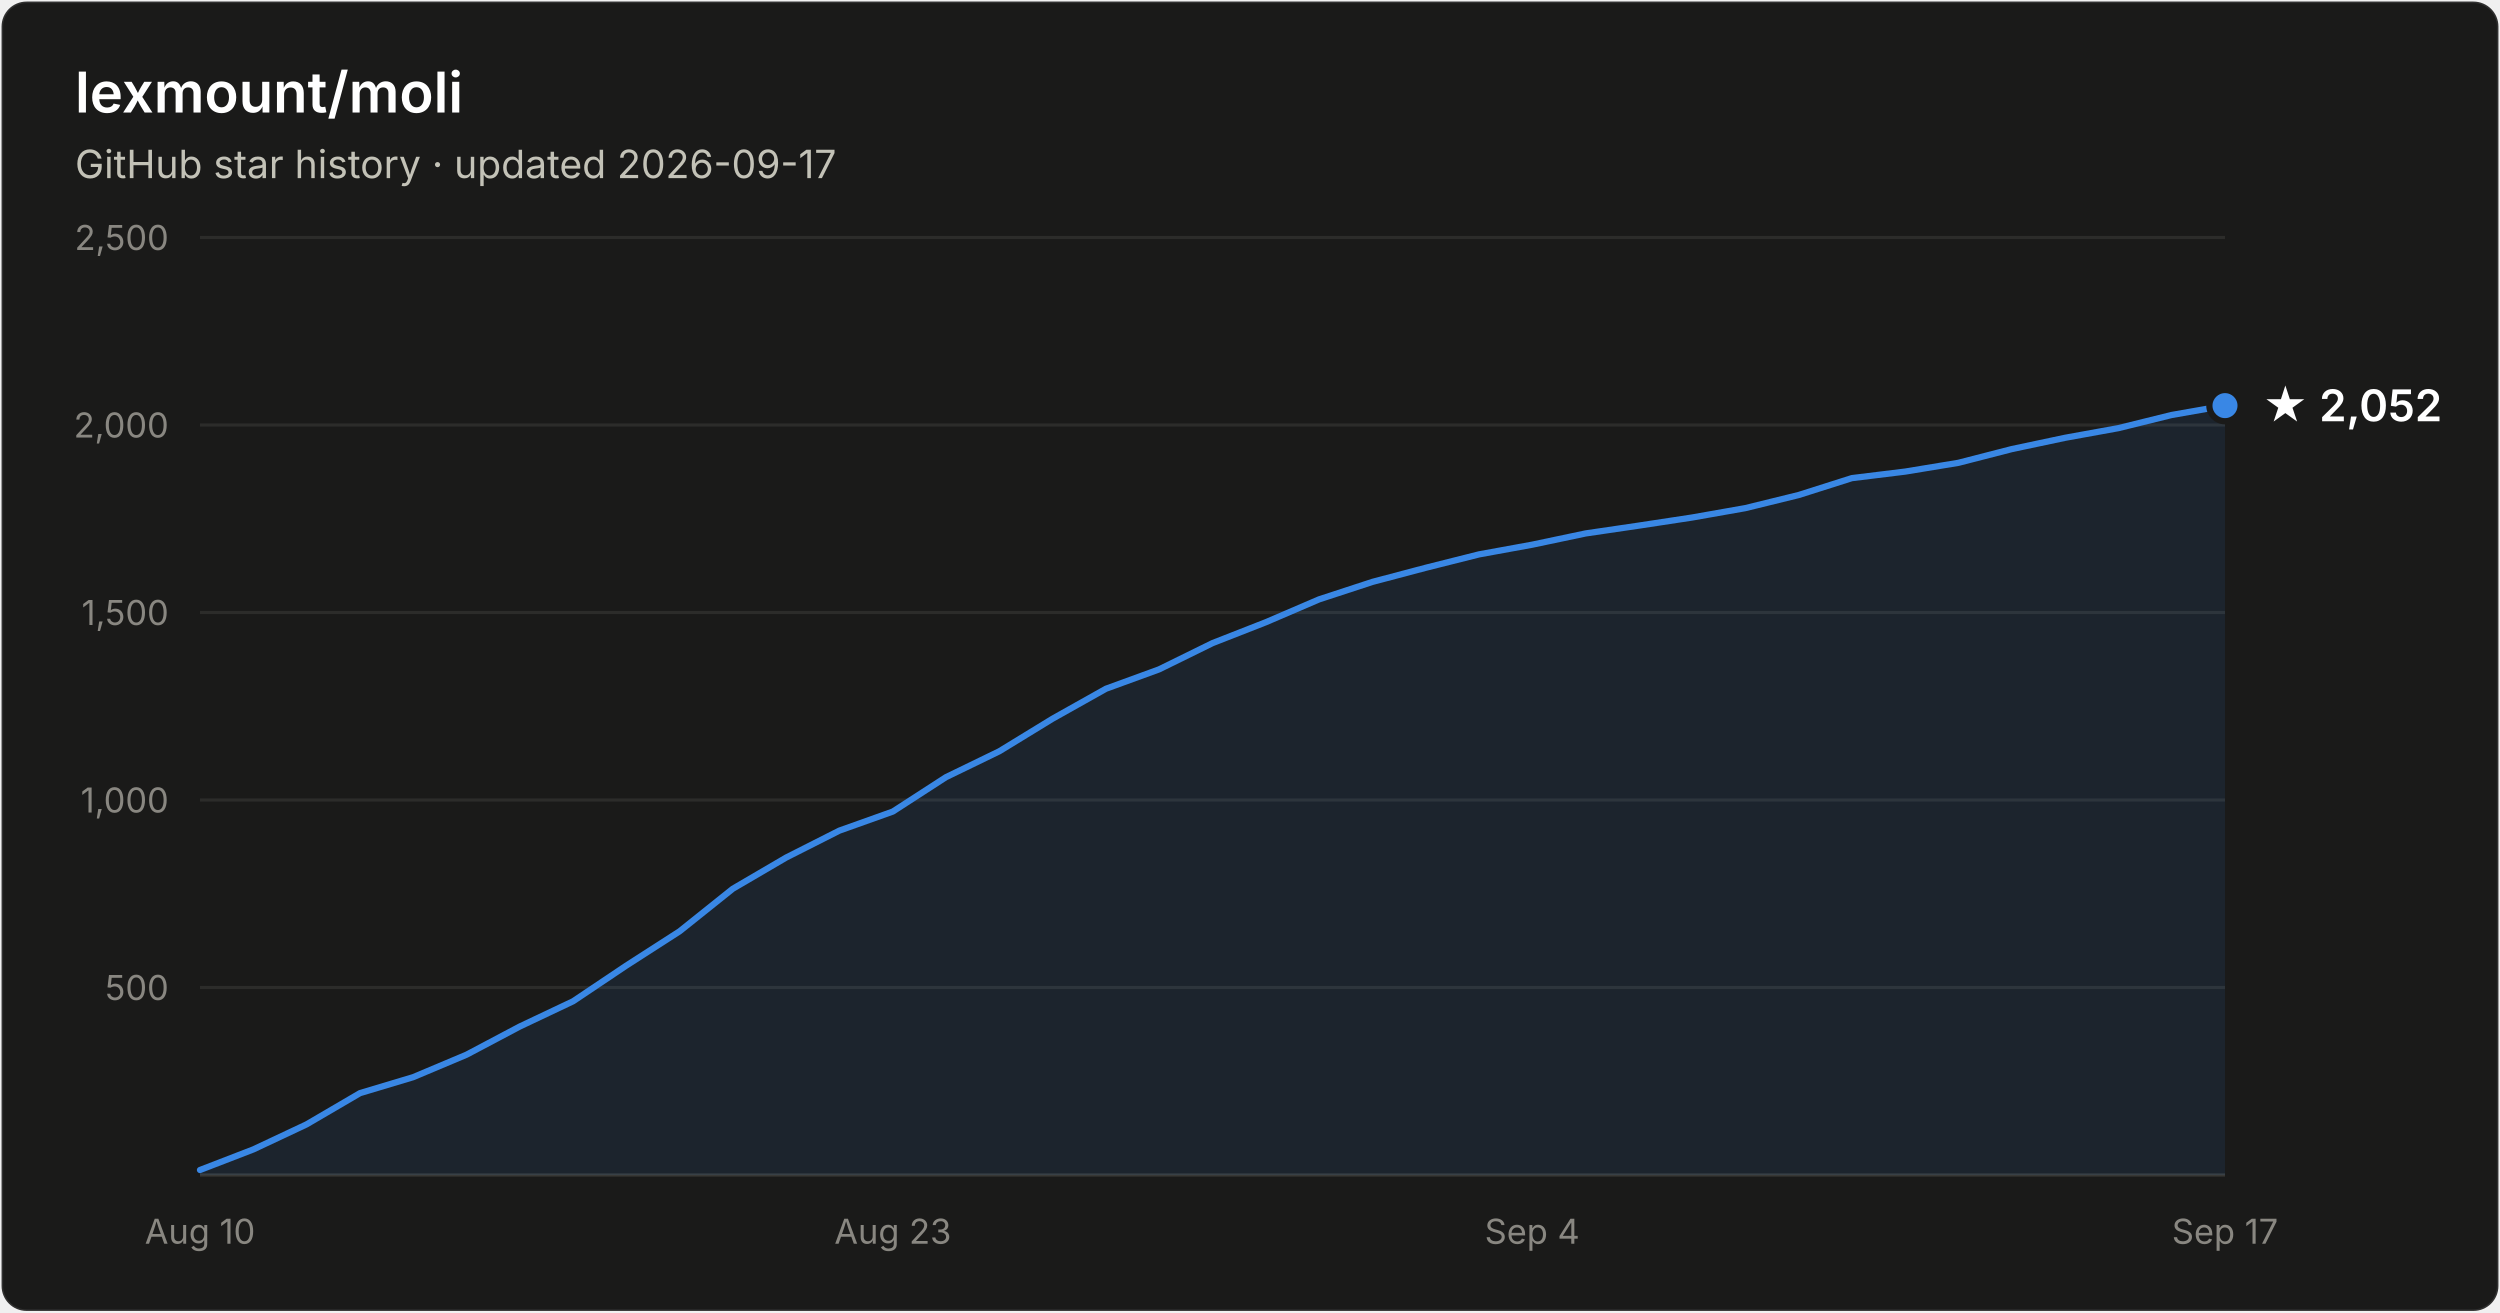
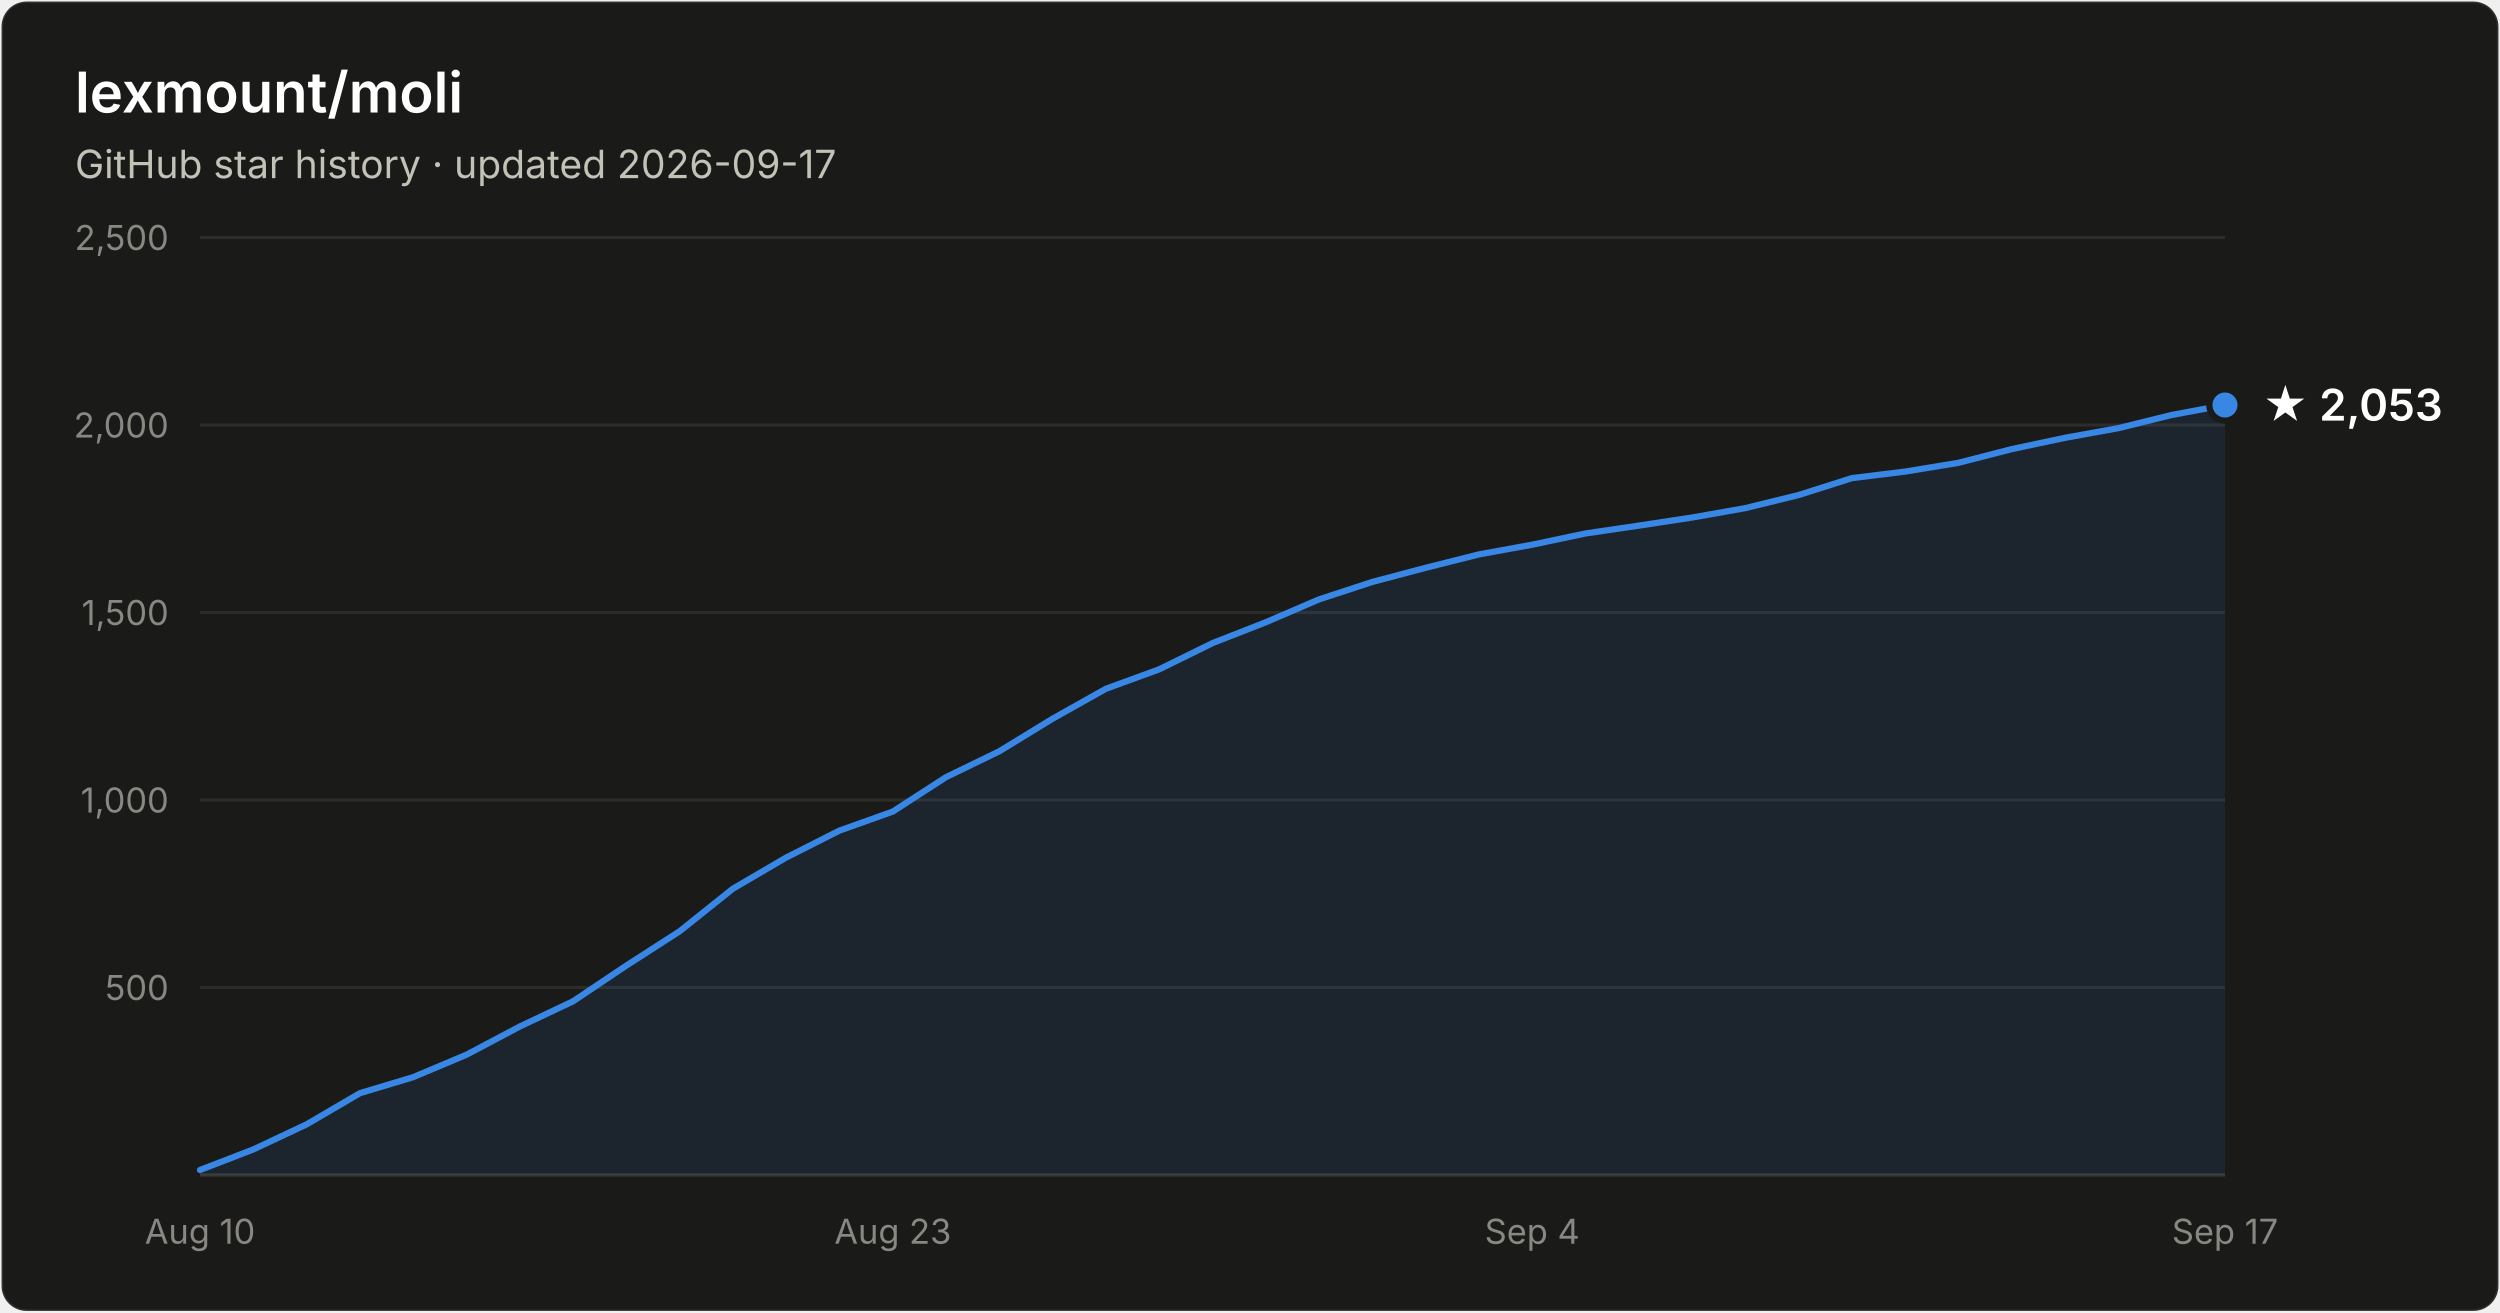
- <svg xmlns="http://www.w3.org/2000/svg" width="800" height="420" viewBox="0 0 800 420" font-family="system-ui, -apple-system, Segoe UI, sans-serif" role="img" aria-label="Star history of lexmount/moli: 2,052 stars as of 2026-09-17">
+ <svg xmlns="http://www.w3.org/2000/svg" width="800" height="420" viewBox="0 0 800 420" font-family="system-ui, -apple-system, Segoe UI, sans-serif" role="img" aria-label="Star history of lexmount/moli: 2,053 stars as of 2026-09-17">
  <rect x="0.5" y="0.5" width="799" height="419" rx="8" fill="#1a1a19" stroke="rgba(255,255,255,0.10)" />
  <text x="24" y="36" fill="#ffffff" font-size="18" font-weight="600">lexmount/moli</text>
  <text x="24" y="57" fill="#c3c2b7" font-size="12.5">GitHub star history · updated 2026-09-17</text>
  <line x1="64" y1="316.0" x2="712" y2="316.0" stroke="#2c2c2a" stroke-width="1" />
  <text x="54" y="320.0" text-anchor="end" fill="#898781" font-size="11" style="font-variant-numeric:tabular-nums">500</text>
  <line x1="64" y1="256.0" x2="712" y2="256.0" stroke="#2c2c2a" stroke-width="1" />
  <text x="54" y="260.0" text-anchor="end" fill="#898781" font-size="11" style="font-variant-numeric:tabular-nums">1,000</text>
  <line x1="64" y1="196.0" x2="712" y2="196.0" stroke="#2c2c2a" stroke-width="1" />
  <text x="54" y="200.0" text-anchor="end" fill="#898781" font-size="11" style="font-variant-numeric:tabular-nums">1,500</text>
  <line x1="64" y1="136.0" x2="712" y2="136.0" stroke="#2c2c2a" stroke-width="1" />
  <text x="54" y="140.0" text-anchor="end" fill="#898781" font-size="11" style="font-variant-numeric:tabular-nums">2,000</text>
  <line x1="64" y1="76.0" x2="712" y2="76.0" stroke="#2c2c2a" stroke-width="1" />
  <text x="54" y="80.0" text-anchor="end" fill="#898781" font-size="11" style="font-variant-numeric:tabular-nums">2,500</text>
  <line x1="64" y1="376" x2="712" y2="376" stroke="#383835" stroke-width="1" />
  <text x="64.0" y="398" text-anchor="middle" fill="#898781" font-size="11" style="font-variant-numeric:tabular-nums">Aug 10</text>
  <text x="285.7" y="398" text-anchor="middle" fill="#898781" font-size="11" style="font-variant-numeric:tabular-nums">Aug 23</text>
  <text x="490.3" y="398" text-anchor="middle" fill="#898781" font-size="11" style="font-variant-numeric:tabular-nums">Sep 4</text>
  <text x="712.0" y="398" text-anchor="middle" fill="#898781" font-size="11" style="font-variant-numeric:tabular-nums">Sep 17</text>
-   <path d="M64.0 374.4 L81.1 367.8 L98.1 359.8 L115.2 349.8 L132.2 344.7 L149.3 337.5 L166.3 328.5 L183.4 320.4 L200.4 309.0 L217.5 298.0 L234.5 284.4 L251.6 274.4 L268.6 265.8 L285.7 259.7 L302.7 248.7 L319.8 240.4 L336.8 230.0 L353.9 220.4 L370.9 214.2 L388.0 205.8 L405.1 199.1 L422.1 191.8 L439.2 186.2 L456.2 181.7 L473.3 177.4 L490.3 174.3 L507.4 170.7 L524.4 168.2 L541.5 165.6 L558.5 162.6 L575.6 158.4 L592.6 153.0 L609.7 150.9 L626.7 148.1 L643.8 143.7 L660.8 140.1 L677.9 137.0 L694.9 132.8 L712.0 129.8 L712.0 376 L64.0 376 Z" fill="#3987e5" fill-opacity="0.1" />
-   <path d="M64.0 374.4 L81.1 367.8 L98.1 359.8 L115.2 349.8 L132.2 344.7 L149.3 337.5 L166.3 328.5 L183.4 320.4 L200.4 309.0 L217.5 298.0 L234.5 284.4 L251.6 274.4 L268.6 265.8 L285.7 259.7 L302.7 248.7 L319.8 240.4 L336.8 230.0 L353.9 220.4 L370.9 214.2 L388.0 205.8 L405.1 199.1 L422.1 191.8 L439.2 186.2 L456.2 181.7 L473.3 177.4 L490.3 174.3 L507.4 170.7 L524.4 168.2 L541.5 165.6 L558.5 162.6 L575.6 158.4 L592.6 153.0 L609.7 150.9 L626.7 148.1 L643.8 143.7 L660.8 140.1 L677.9 137.0 L694.9 132.8 L712.0 129.8" fill="none" stroke="#3987e5" stroke-width="2" stroke-linejoin="round" stroke-linecap="round" />
-   <circle cx="712.0" cy="129.8" r="5" fill="#3987e5" stroke="#1a1a19" stroke-width="2" />
-   <text x="724.0" y="134.8" fill="#ffffff" font-size="14" font-weight="600">★ 2,052</text>
+   <path d="M64.0 374.4 L81.1 367.8 L98.1 359.8 L115.2 349.8 L132.2 344.7 L149.3 337.5 L166.3 328.5 L183.4 320.4 L200.4 309.0 L217.5 298.0 L234.5 284.4 L251.6 274.4 L268.6 265.8 L285.7 259.7 L302.7 248.7 L319.8 240.4 L336.8 230.0 L353.9 220.4 L370.9 214.2 L388.0 205.8 L405.1 199.1 L422.1 191.8 L439.2 186.2 L456.2 181.7 L473.3 177.4 L490.3 174.3 L507.4 170.7 L524.4 168.2 L541.5 165.6 L558.5 162.6 L575.6 158.4 L592.6 153.0 L609.7 150.9 L626.7 148.1 L643.8 143.7 L660.8 140.1 L677.9 137.0 L694.9 132.8 L712.0 129.6 L712.0 376 L64.0 376 Z" fill="#3987e5" fill-opacity="0.1" />
+   <path d="M64.0 374.4 L81.1 367.8 L98.1 359.8 L115.2 349.8 L132.2 344.7 L149.3 337.5 L166.3 328.5 L183.4 320.4 L200.4 309.0 L217.5 298.0 L234.5 284.4 L251.6 274.4 L268.6 265.8 L285.7 259.7 L302.7 248.7 L319.8 240.4 L336.8 230.0 L353.9 220.4 L370.9 214.2 L388.0 205.8 L405.1 199.1 L422.1 191.8 L439.2 186.2 L456.2 181.7 L473.3 177.4 L490.3 174.3 L507.4 170.7 L524.4 168.2 L541.5 165.6 L558.5 162.6 L575.6 158.4 L592.6 153.0 L609.7 150.9 L626.7 148.1 L643.8 143.7 L660.8 140.1 L677.9 137.0 L694.9 132.8 L712.0 129.6" fill="none" stroke="#3987e5" stroke-width="2" stroke-linejoin="round" stroke-linecap="round" />
+   <circle cx="712.0" cy="129.6" r="5" fill="#3987e5" stroke="#1a1a19" stroke-width="2" />
+   <text x="724.0" y="134.6" fill="#ffffff" font-size="14" font-weight="600">★ 2,053</text>
</svg>
